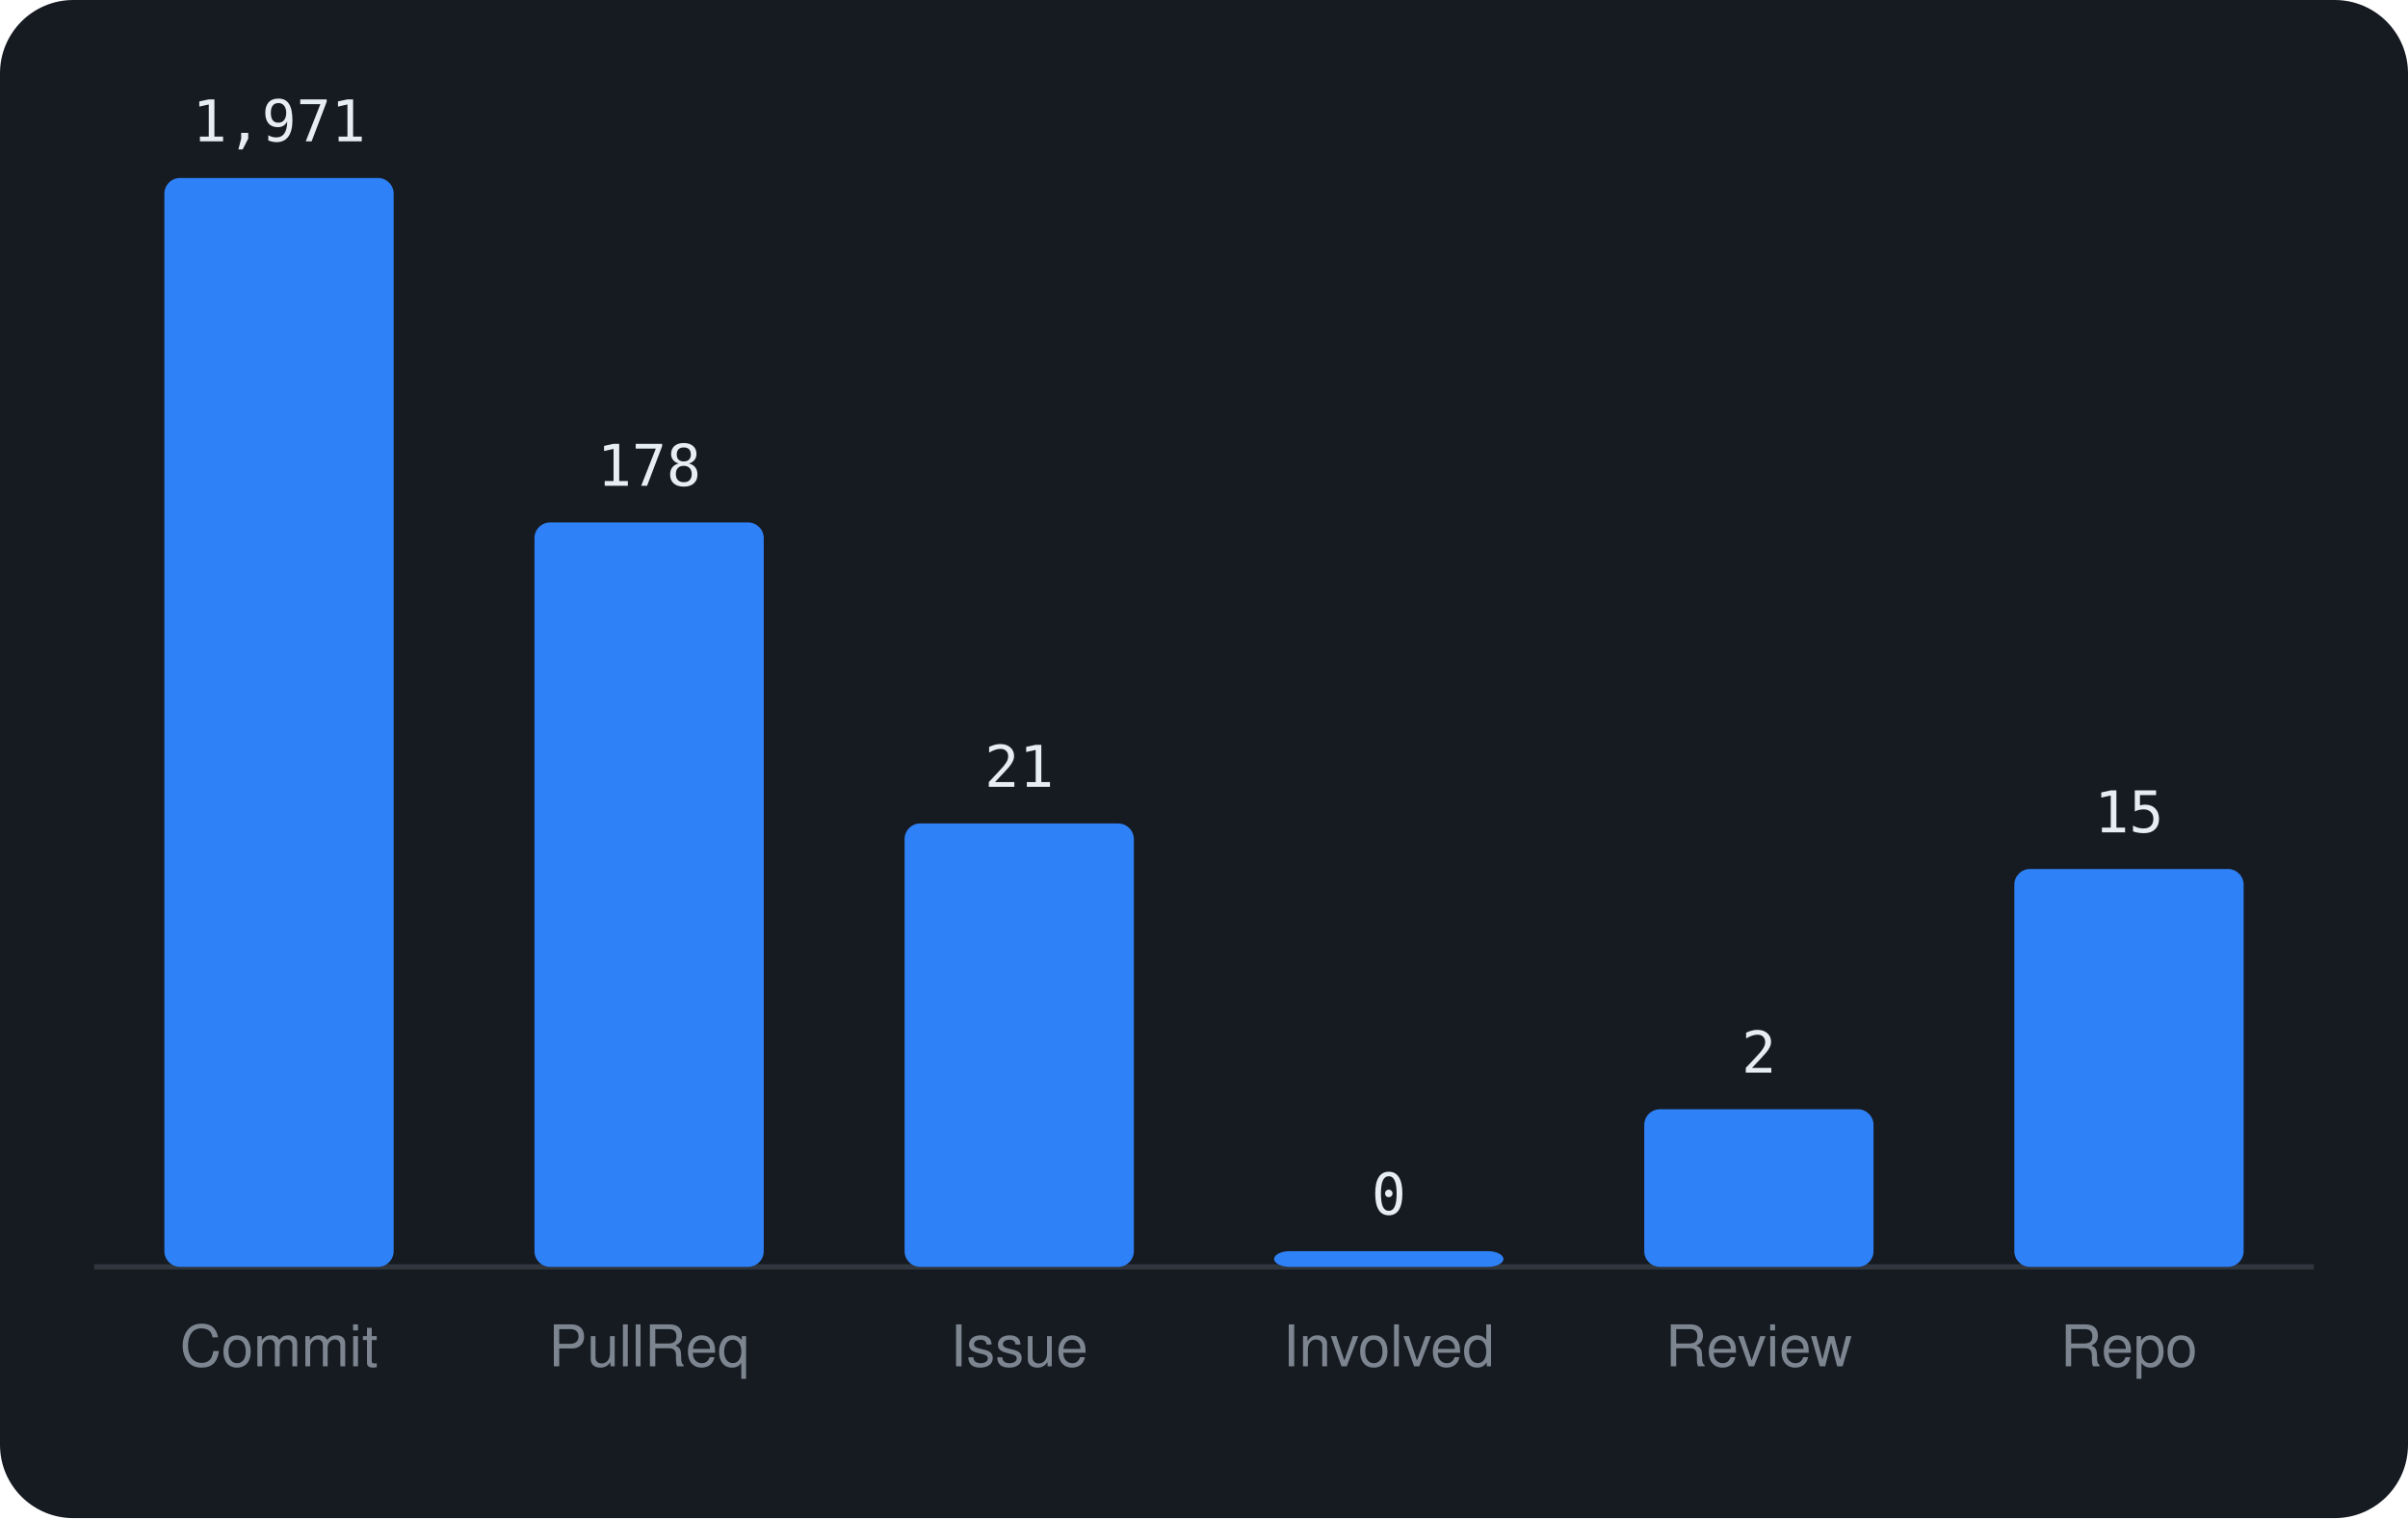
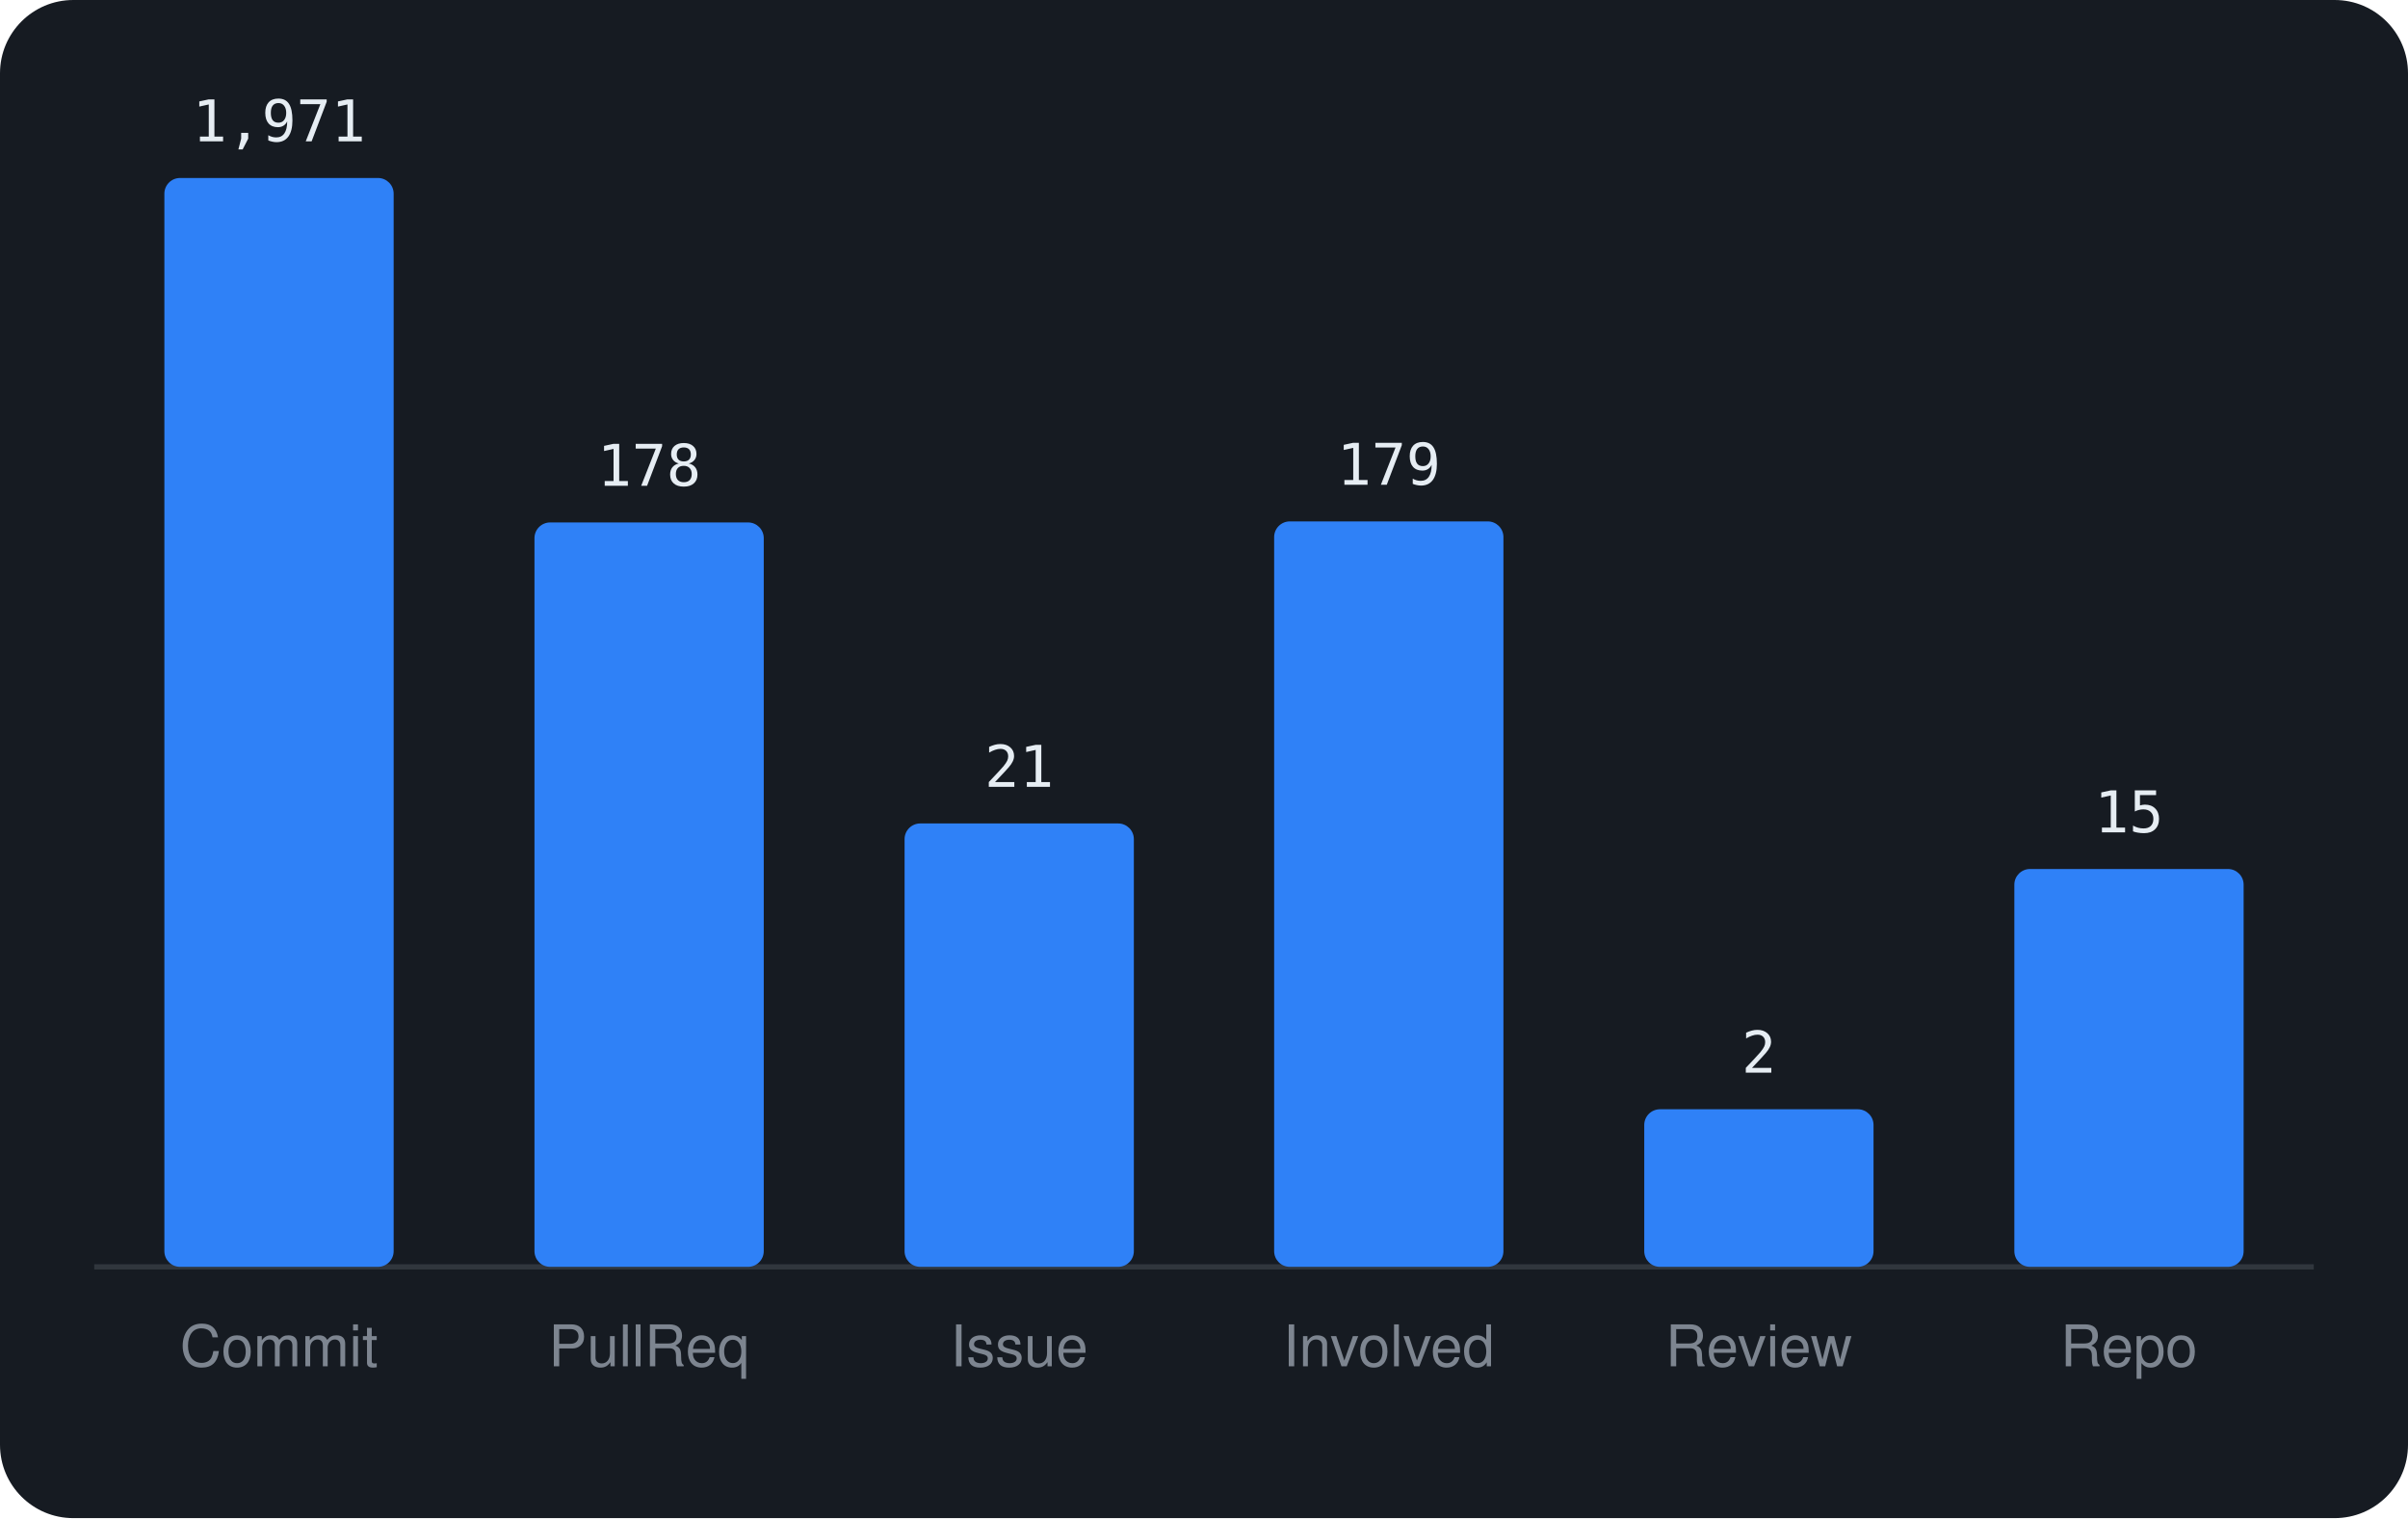
<svg xmlns="http://www.w3.org/2000/svg" viewBox="0 0 460 290" width="460" height="290" font-family="-apple-system,BlinkMacSystemFont,'Segoe UI',Helvetica,Arial,sans-serif">
  <rect width="460" height="290" rx="14" fill="#161b22" />
  <line x1="18" y1="242" x2="442" y2="242" stroke="#30363d" />
  <rect x="31.4" y="34.0" width="43.8" height="208.0" rx="3" fill="#2f81f7" />
  <text x="53.3" y="27.0" text-anchor="middle" font-size="11" font-family="monospace" fill="#e6edf3">1,971</text>
  <text x="53.3" y="261" text-anchor="middle" font-size="11" fill="#7d8590">Commit</text>
  <rect x="102.1" y="99.8" width="43.8" height="142.2" rx="3" fill="#2f81f7" />
  <text x="124.0" y="92.8" text-anchor="middle" font-size="11" font-family="monospace" fill="#e6edf3">178</text>
  <text x="124.0" y="261" text-anchor="middle" font-size="11" fill="#7d8590">PullReq</text>
  <rect x="172.8" y="157.3" width="43.8" height="84.7" rx="3" fill="#2f81f7" />
  <text x="194.7" y="150.3" text-anchor="middle" font-size="11" font-family="monospace" fill="#e6edf3">21</text>
  <text x="194.7" y="261" text-anchor="middle" font-size="11" fill="#7d8590">Issue</text>
-   <rect x="243.4" y="239.0" width="43.8" height="3.0" rx="3" fill="#2f81f7" />
-   <text x="265.3" y="232.0" text-anchor="middle" font-size="11" font-family="monospace" fill="#e6edf3">0</text>
+   <rect x="243.4" y="99.6" width="43.8" height="142.4" rx="3" fill="#2f81f7" />
+   <text x="265.3" y="92.6" text-anchor="middle" font-size="11" font-family="monospace" fill="#e6edf3">179</text>
  <text x="265.3" y="261" text-anchor="middle" font-size="11" fill="#7d8590">Involved</text>
  <rect x="314.1" y="211.9" width="43.8" height="30.1" rx="3" fill="#2f81f7" />
  <text x="336.0" y="204.9" text-anchor="middle" font-size="11" font-family="monospace" fill="#e6edf3">2</text>
  <text x="336.0" y="261" text-anchor="middle" font-size="11" fill="#7d8590">Review</text>
  <rect x="384.8" y="166.0" width="43.8" height="76.0" rx="3" fill="#2f81f7" />
  <text x="406.7" y="159.0" text-anchor="middle" font-size="11" font-family="monospace" fill="#e6edf3">15</text>
  <text x="406.7" y="261" text-anchor="middle" font-size="11" fill="#7d8590">Repo</text>
</svg>
